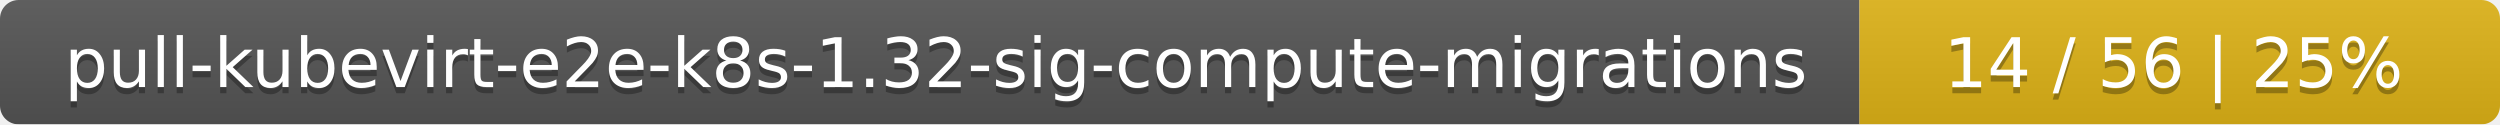
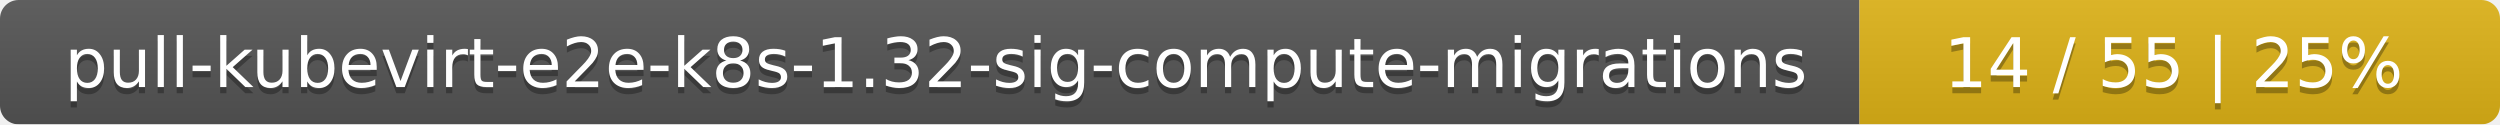
<svg xmlns="http://www.w3.org/2000/svg" width="402" height="20">
  <linearGradient id="smooth" x2="0" y2="100%">
    <stop offset="0" stop-color="#bbb" stop-opacity=".1" />
    <stop offset="1" stop-opacity=".1" />
  </linearGradient>
  <mask id="round">
    <rect width="402" height="20" rx="3" fill="#fff" />
  </mask>
  <g mask="url(#round)">
    <rect width="299" height="20" fill="#555" />
    <rect x="299" width="103" height="20" fill="#dfb317" />
    <rect width="402" height="20" fill="url(#smooth)" />
  </g>
  <g fill="#fff" text-anchor="middle" font-family="DejaVu Sans,Verdana,Geneva,sans-serif" font-size="11">
    <text x="150.5" y="15" fill="#010101" fill-opacity=".3">pull-kubevirt-e2e-k8s-1.32-sig-compute-migrations</text>
    <text x="150.5" y="14">pull-kubevirt-e2e-k8s-1.32-sig-compute-migrations</text>
-     <text x="349.5" y="15" fill="#010101" fill-opacity=".3">14 / 56    |    25%</text>
-     <text x="349.5" y="14">14 / 56    |    25%</text>
+     <text x="349.5" y="15" fill="#010101" fill-opacity=".3">14 / 55    |    25%</text>
+     <text x="349.5" y="14">14 / 55    |    25%</text>
  </g>
</svg>
